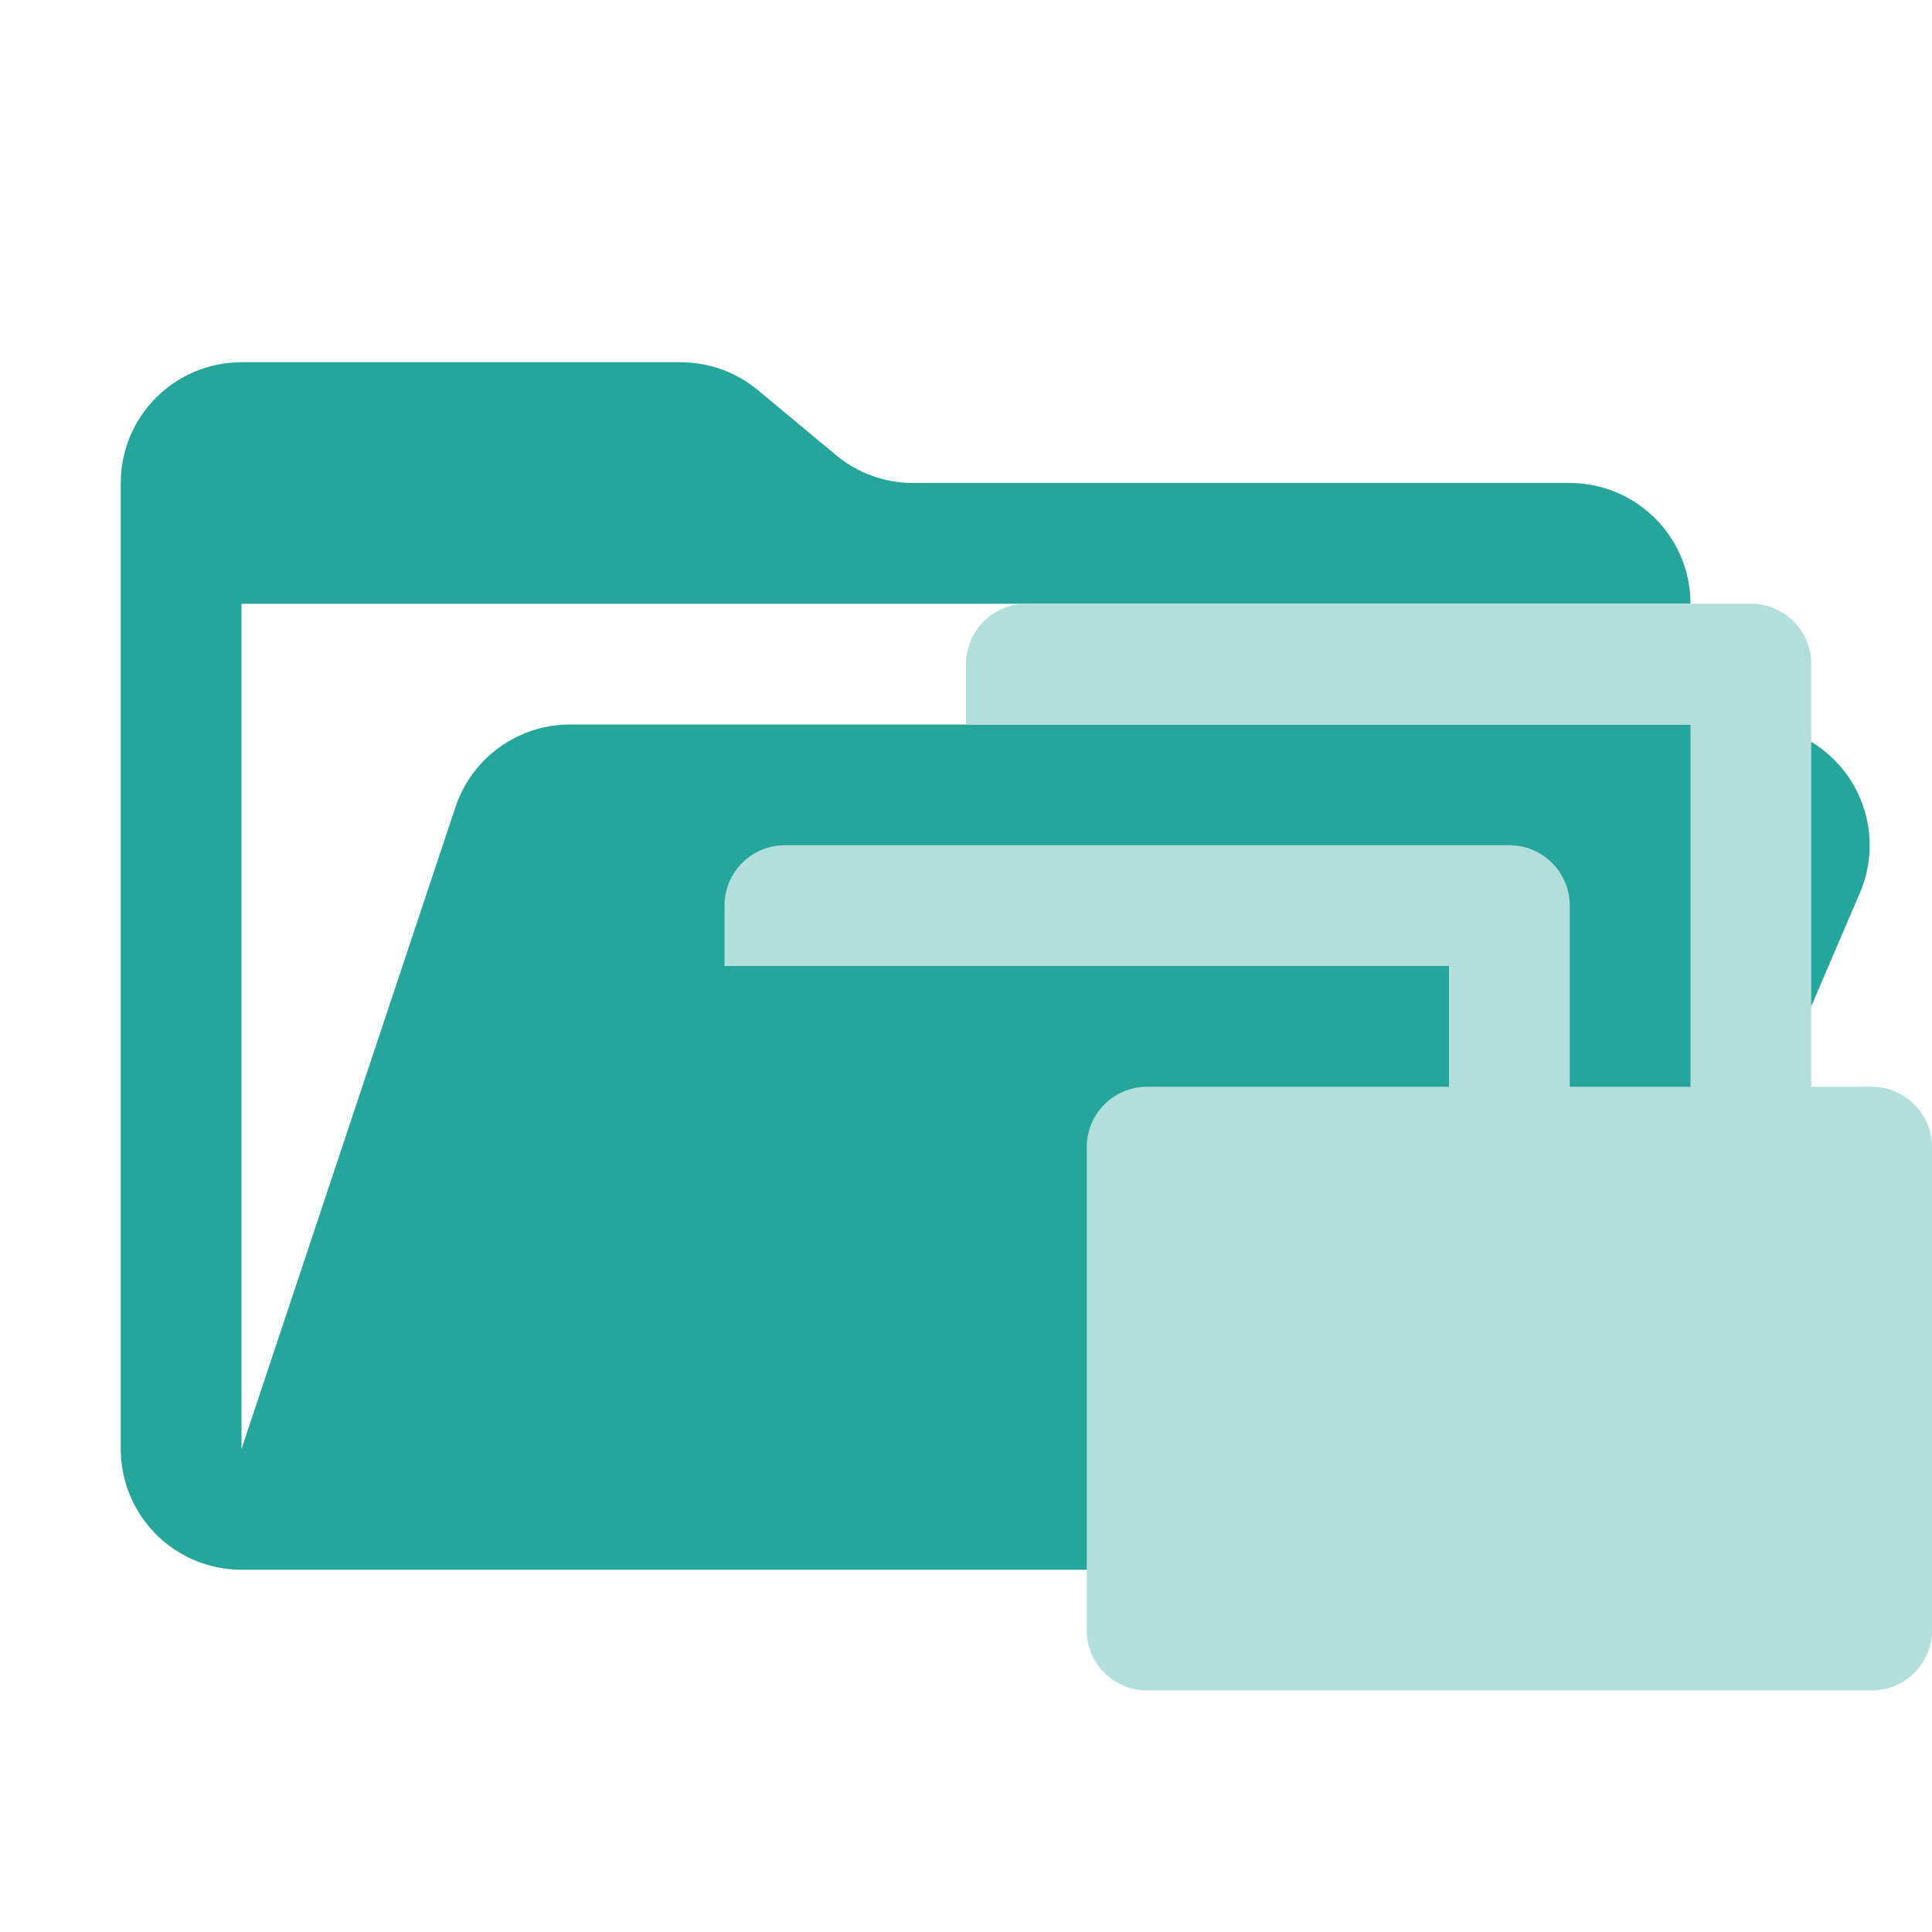
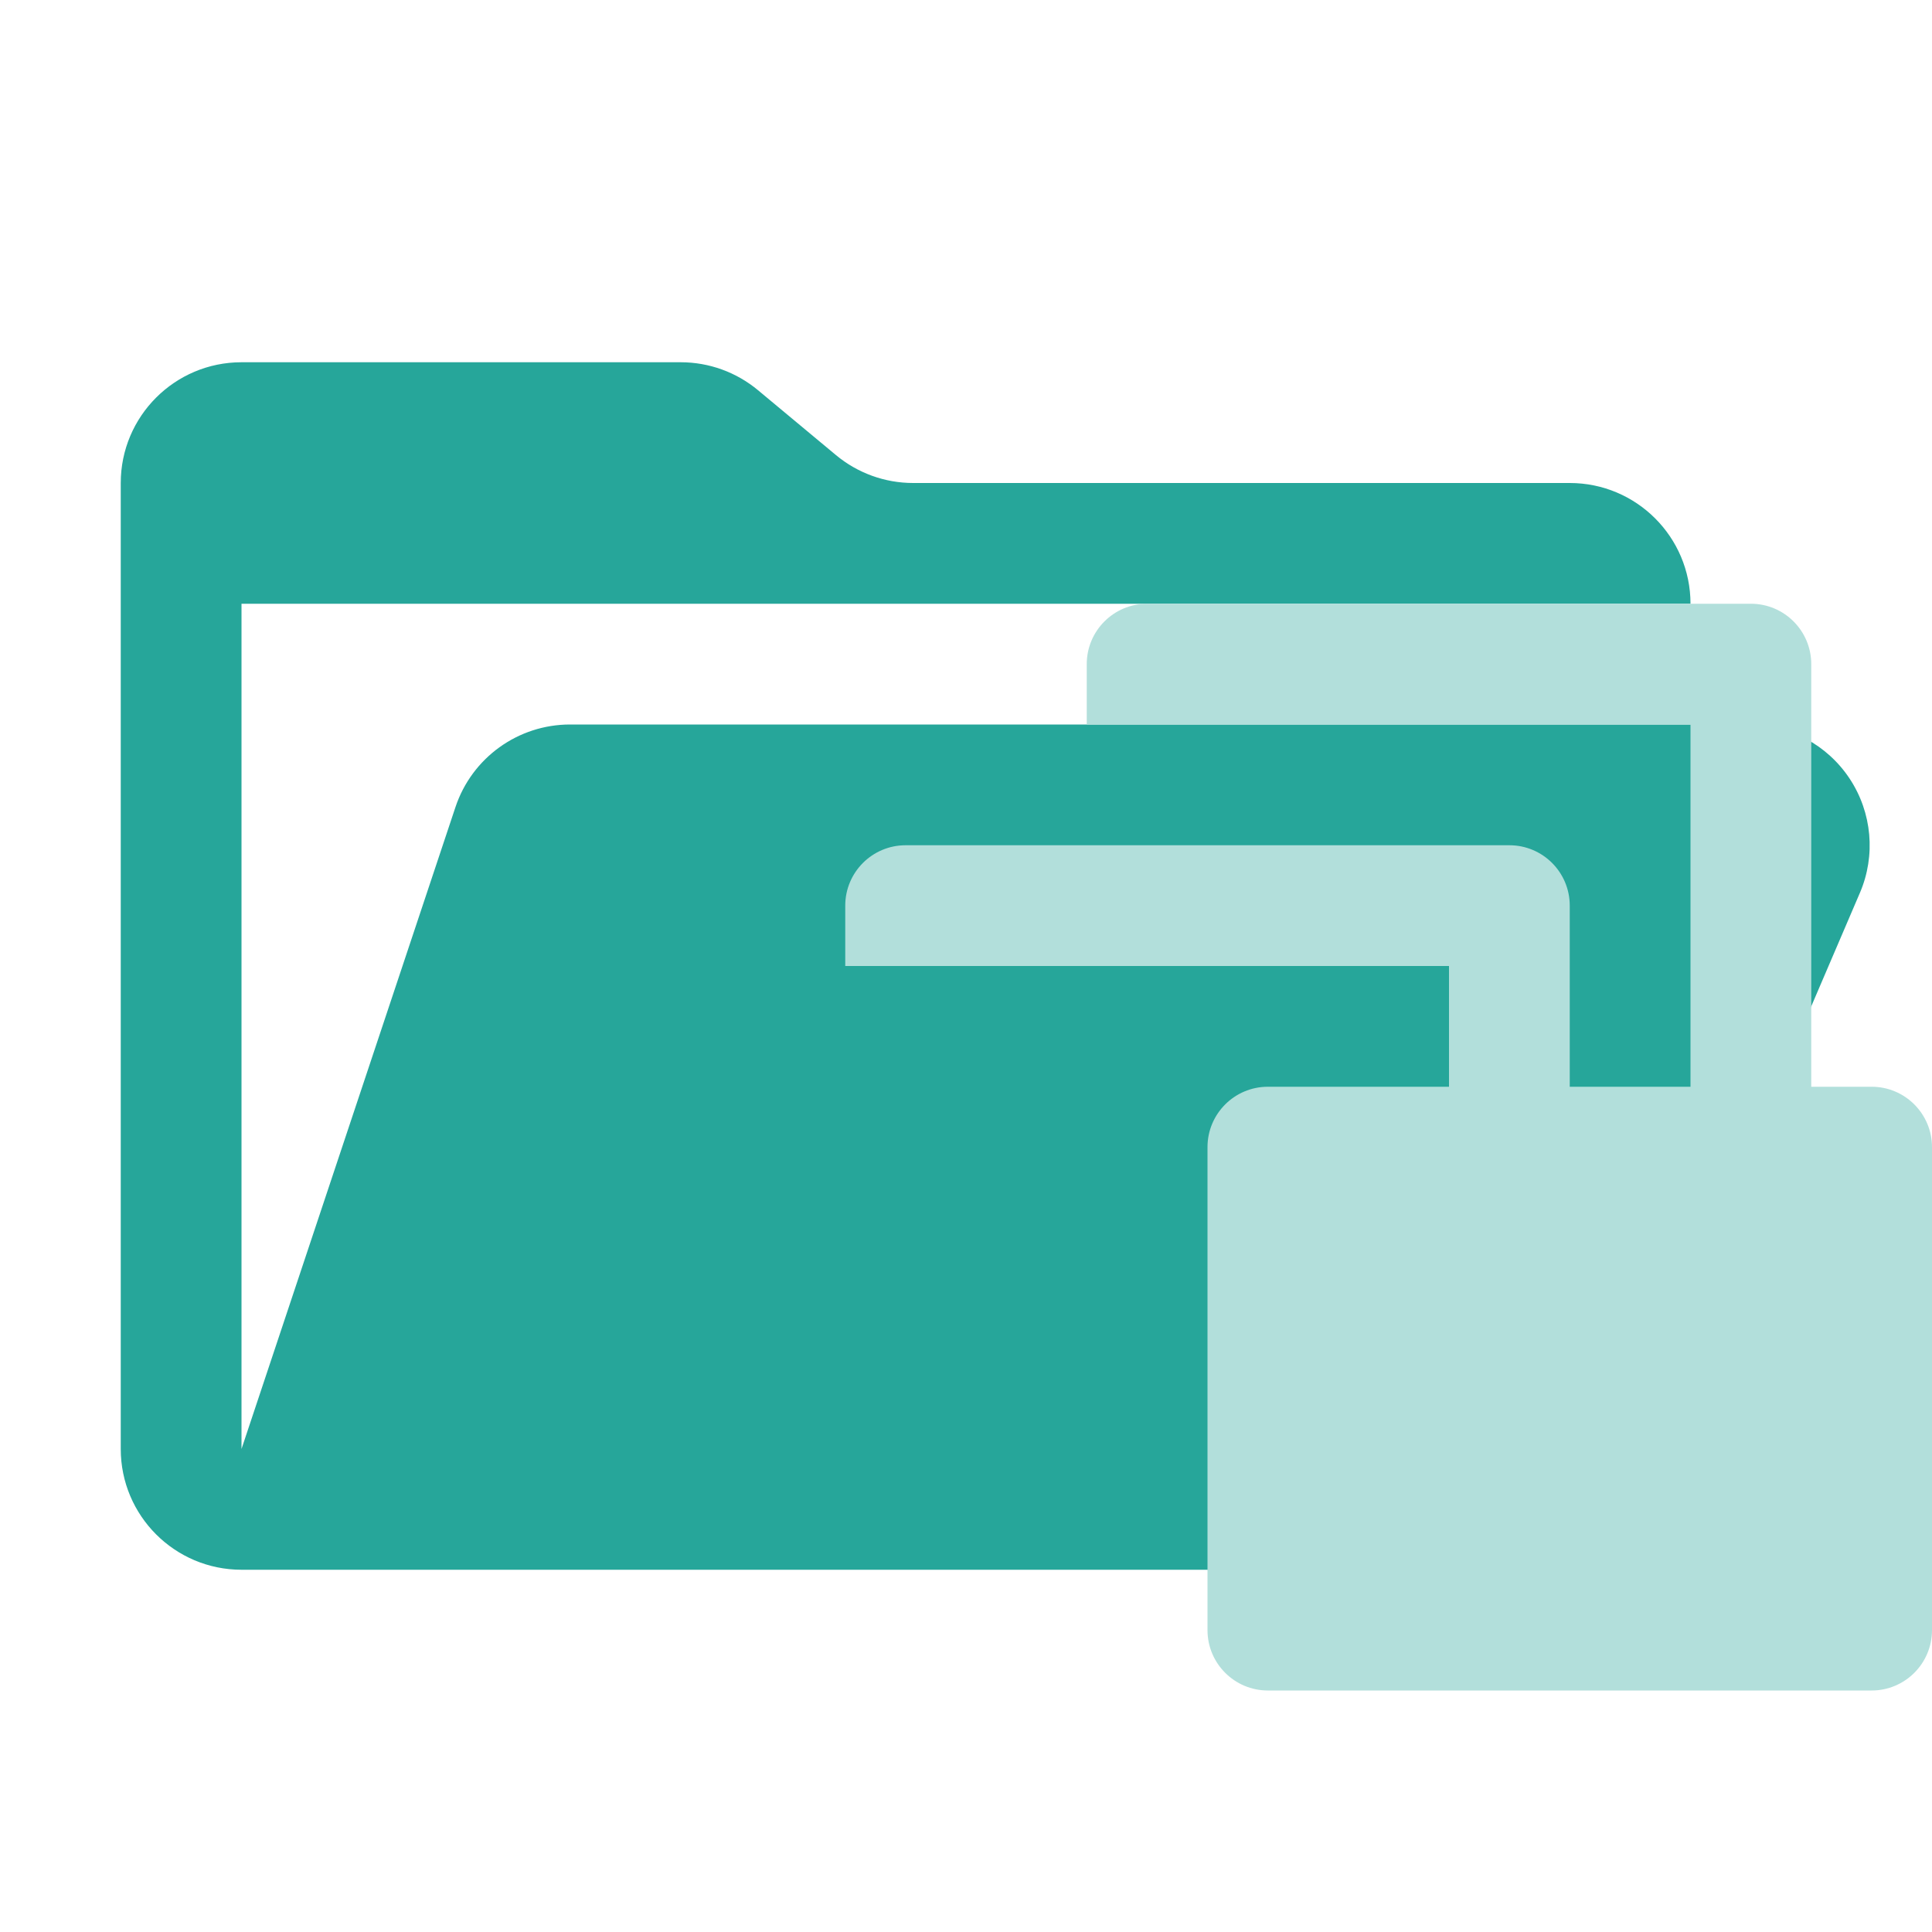
<svg xmlns="http://www.w3.org/2000/svg" viewBox="0 0 16 16">
  <path fill="#26a69a" d="M14.483 6H4.721a1 1 0 0 0-.949.684L2 12V5h12a1 1 0 0 0-1-1H7.562a1 1 0 0 1-.64-.232l-.644-.536A1 1 0 0 0 5.638 3H2a1 1 0 0 0-1 1v8a1 1 0 0 0 1 1h11l2.403-5.606A1 1 0 0 0 14.483 6" />
-   <path fill="#b2dfdb" d="M8.5 5a.5.5 0 0 0-.5.5V6h6v4h1V5.5a.5.5 0 0 0-.5-.5Zm-2 2a.5.5 0 0 0-.5.5V8h6v4h1V7.5a.5.5 0 0 0-.5-.5Zm3 2a.5.5 0 0 0-.5.5v4a.5.5 0 0 0 .5.5h6a.5.5 0 0 0 .5-.5v-4a.5.5 0 0 0-.5-.5Z" />
+   <path fill="#b2dfdb" transform="translate(1, 0)" d="M8.5 5a.5.5 0 0 0-.5.5V6h5v4h1V5.5a.5.5 0 0 0-.5-.5Zm-2 2a.5.5 0 0 0-.5.5V8h5v4h1V7.5a.5.5 0 0 0-.5-.5Zm3 2a.5.5 0 0 0-.5.5v4a.5.5 0 0 0 .5.5h5a.5.5 0 0 0 .5-.5v-4a.5.5 0 0 0-.5-.5Z" />
</svg>
